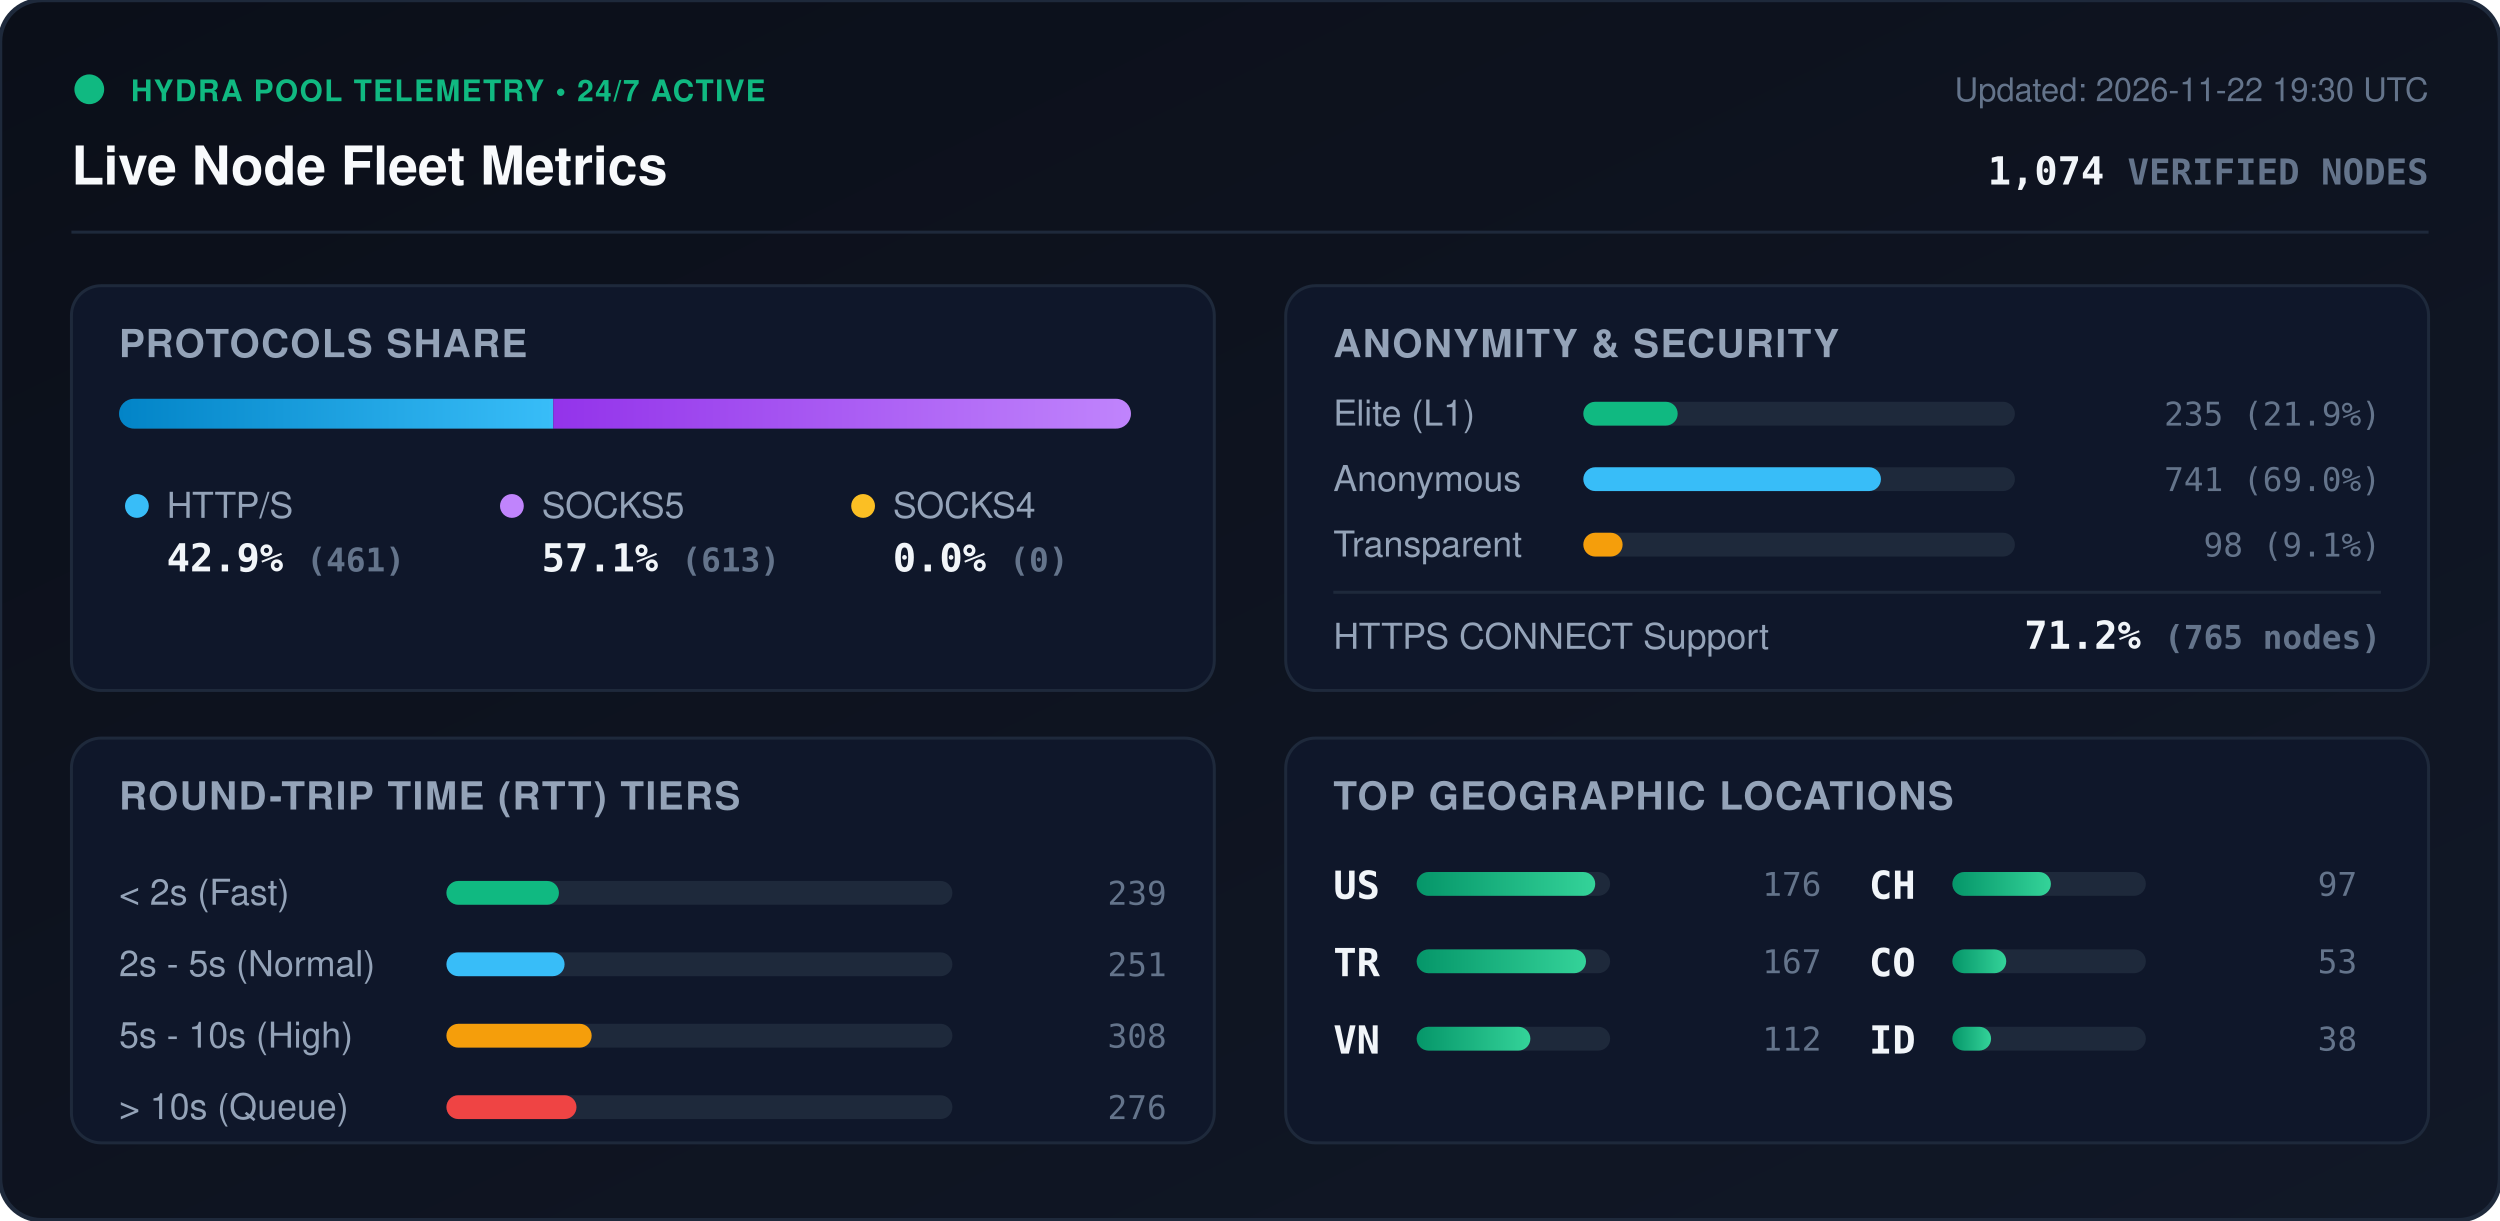
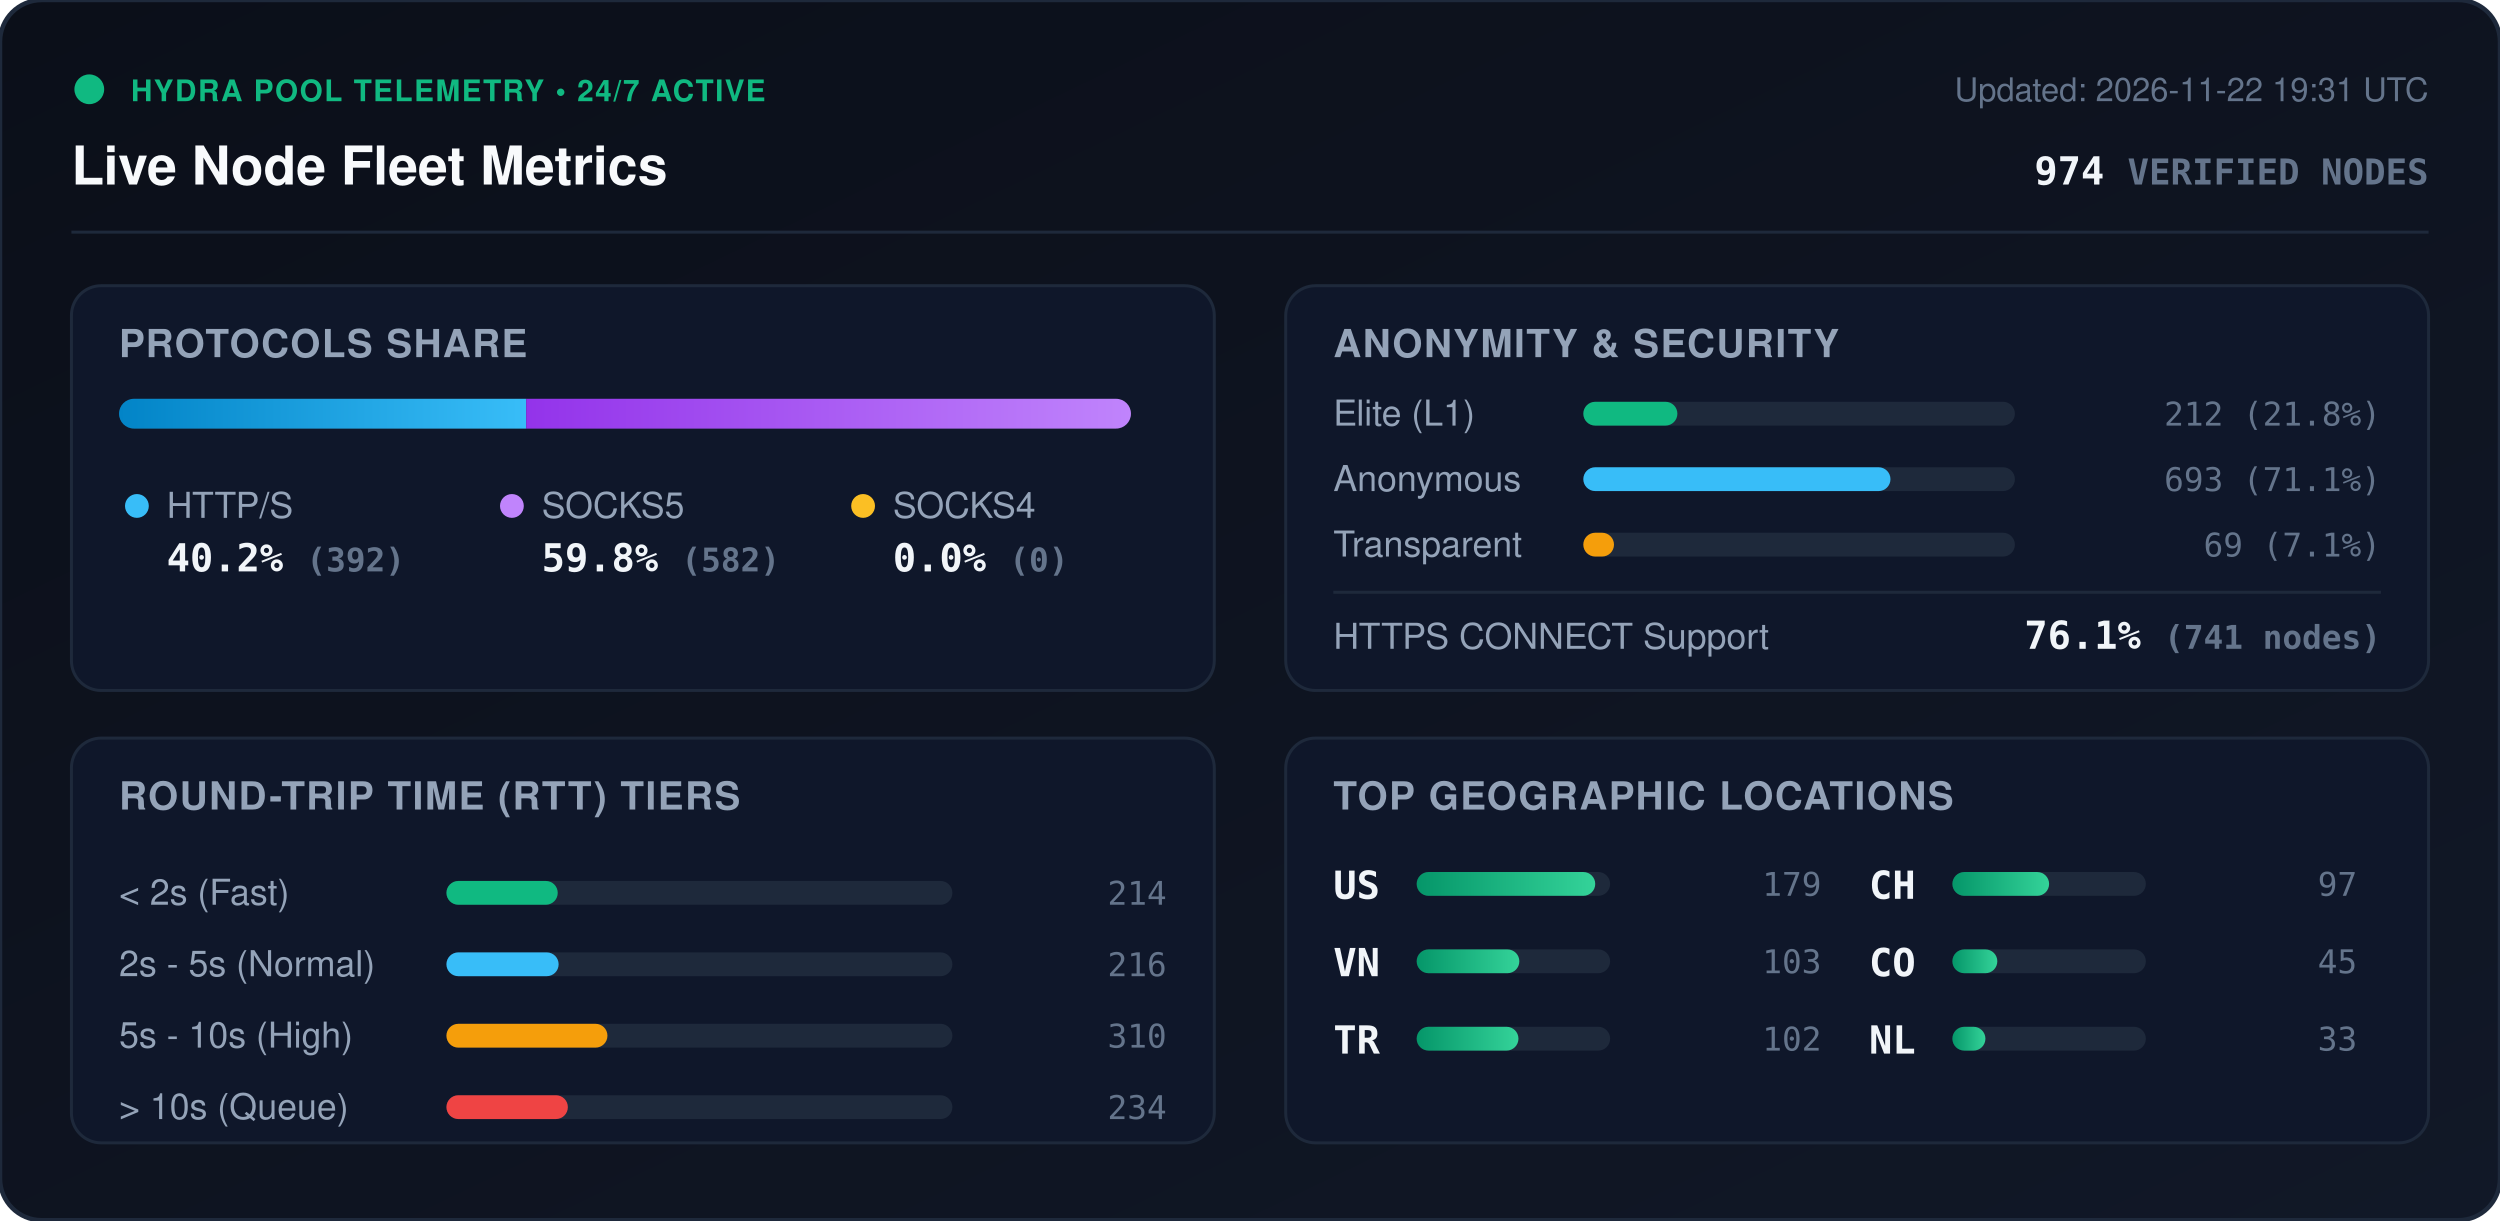
<svg xmlns="http://www.w3.org/2000/svg" viewBox="0 0 840 410" width="840" height="410" style="max-width: 100%; height: auto;">
  <defs>
    <linearGradient id="bg" x1="0%" y1="0%" x2="100%" y2="100%">
      <stop offset="0%" stop-color="#0b0f19" />
      <stop offset="100%" stop-color="#111827" />
    </linearGradient>
    <linearGradient id="bar-http" x1="0%" y1="0%" x2="100%" y2="0%">
      <stop offset="0%" stop-color="#0284c7" />
      <stop offset="100%" stop-color="#38bdf8" />
    </linearGradient>
    <linearGradient id="bar-socks5" x1="0%" y1="0%" x2="100%" y2="0%">
      <stop offset="0%" stop-color="#9333ea" />
      <stop offset="100%" stop-color="#c084fc" />
    </linearGradient>
    <linearGradient id="bar-socks4" x1="0%" y1="0%" x2="100%" y2="0%">
      <stop offset="0%" stop-color="#d97706" />
      <stop offset="100%" stop-color="#fbbf24" />
    </linearGradient>
    <linearGradient id="bar-green" x1="0%" y1="0%" x2="100%" y2="0%">
      <stop offset="0%" stop-color="#059669" />
      <stop offset="100%" stop-color="#34d399" />
    </linearGradient>
    <clipPath id="prog-track-clip">
      <rect width="340.0" height="10" rx="5" />
    </clipPath>
    <style>
      .title { font: 700 18px -apple-system, BlinkMacSystemFont, 'Segoe UI', Helvetica, Arial, sans-serif; fill: #f8fafc; }
      .sub { font: 500 11px -apple-system, BlinkMacSystemFont, 'Segoe UI', Helvetica, Arial, sans-serif; fill: #64748b; }
      .section-hdr { font: 600 13px -apple-system, BlinkMacSystemFont, 'Segoe UI', Helvetica, Arial, sans-serif; fill: #94a3b8; letter-spacing: 0.5px; }
      .metric-val { font: 700 13px -apple-system, BlinkMacSystemFont, 'Segoe UI', Helvetica, Arial, sans-serif; fill: #f1f5f9; }
      .metric-lbl { font: 500 12px -apple-system, BlinkMacSystemFont, 'Segoe UI', Helvetica, Arial, sans-serif; fill: #94a3b8; }
      .badge-txt { font: 700 10px -apple-system, BlinkMacSystemFont, 'Segoe UI', Helvetica, Arial, sans-serif; fill: #10b981; letter-spacing: 0.5px; }
      .mono { font-family: ui-monospace, SFMono-Regular, Menlo, Monaco, Consolas, monospace; }
      .pulse { animation: beacon 2s infinite ease-in-out; }
      @keyframes beacon { 0%, 100% { opacity: 1; } 50% { opacity: 0.35; } }
    </style>
  </defs>
  <rect width="840" height="410" rx="14" fill="url(#bg)" stroke="#1e293b" stroke-width="1.5" />
  <g transform="translate(24, 24)">
    <circle cx="6" cy="6" r="5" fill="#10b981" class="pulse" />
    <text x="20" y="10" class="badge-txt">HYDRA POOL TELEMETRY • 24/7 ACTIVE</text>
    <text x="0" y="38" class="title">Live Node Fleet Metrics</text>
-     <text x="792" y="10" text-anchor="end" class="sub">Updated: 2026-11-22 19:30 UTC</text>
-     <text x="792" y="38" text-anchor="end" class="metric-val mono" fill="#38bdf8">1,074 <tspan font-size="12" fill="#64748b">VERIFIED NODES</tspan>
+     <text x="792" y="10" text-anchor="end" class="sub">Updated: 2026-11-22 19:31 UTC</text>
+     <text x="792" y="38" text-anchor="end" class="metric-val mono" fill="#38bdf8">974 <tspan font-size="12" fill="#64748b">VERIFIED NODES</tspan>
    </text>
  </g>
  <line x1="24" y1="78" x2="816" y2="78" stroke="#1e293b" stroke-width="1" />
  <g transform="translate(24, 96)">
    <rect width="384" height="136" rx="10" fill="#0f172a" stroke="#1e293b" />
    <text x="16" y="24" class="section-hdr">PROTOCOLS SHARE</text>
    <g transform="translate(16, 38)">
      <rect width="340.0" height="10" rx="5" fill="#1e293b" />
      <g clip-path="url(#prog-track-clip)">
-         <rect x="0" width="145.9" height="10" fill="url(#bar-http)" />
-         <rect x="145.9" width="194.1" height="10" fill="url(#bar-socks5)" />
+         <rect x="0" width="136.8" height="10" fill="url(#bar-http)" />
+         <rect x="136.8" width="203.2" height="10" fill="url(#bar-socks5)" />
        <rect x="340.0" width="0.0" height="10" fill="url(#bar-socks4)" />
      </g>
    </g>
    <g transform="translate(16, 68)">
      <circle cx="6" cy="6" r="4" fill="#38bdf8" />
      <text x="16" y="10" class="metric-lbl">HTTP/S</text>
-       <text x="16" y="28" class="metric-val mono">42.9% <tspan font-size="11" fill="#64748b">(461)</tspan>
+       <text x="16" y="28" class="metric-val mono">40.2% <tspan font-size="11" fill="#64748b">(392)</tspan>
      </text>
      <circle cx="132" cy="6" r="4" fill="#c084fc" />
      <text x="142" y="10" class="metric-lbl">SOCKS5</text>
-       <text x="142" y="28" class="metric-val mono">57.1% <tspan font-size="11" fill="#64748b">(613)</tspan>
+       <text x="142" y="28" class="metric-val mono">59.8% <tspan font-size="11" fill="#64748b">(582)</tspan>
      </text>
      <circle cx="250" cy="6" r="4" fill="#fbbf24" />
      <text x="260" y="10" class="metric-lbl">SOCKS4</text>
      <text x="260" y="28" class="metric-val mono">0.0% <tspan font-size="11" fill="#64748b">(0)</tspan>
      </text>
    </g>
  </g>
  <g transform="translate(432, 96)">
    <rect width="384" height="136" rx="10" fill="#0f172a" stroke="#1e293b" />
    <text x="16" y="24" class="section-hdr">ANONYMITY &amp; SECURITY</text>
    <text x="16" y="47" class="metric-lbl">Elite (L1)</text>
    <rect x="100" y="39" width="145.0" height="8" rx="4" fill="#1e293b" />
-     <rect x="100" y="39" width="31.7" height="8" rx="4" fill="#10b981" />
-     <text x="368" y="47" text-anchor="end" class="mono sub" fill="#e2e8f0">235 (21.9%)</text>
+     <rect x="100" y="39" width="31.6" height="8" rx="4" fill="#10b981" />
+     <text x="368" y="47" text-anchor="end" class="mono sub" fill="#e2e8f0">212 (21.8%)</text>
    <text x="16" y="69" class="metric-lbl">Anonymous</text>
    <rect x="100" y="61" width="145.0" height="8" rx="4" fill="#1e293b" />
-     <rect x="100" y="61" width="100.0" height="8" rx="4" fill="#38bdf8" />
-     <text x="368" y="69" text-anchor="end" class="mono sub" fill="#e2e8f0">741 (69.0%)</text>
+     <rect x="100" y="61" width="103.2" height="8" rx="4" fill="#38bdf8" />
+     <text x="368" y="69" text-anchor="end" class="mono sub" fill="#e2e8f0">693 (71.1%)</text>
    <text x="16" y="91" class="metric-lbl">Transparent</text>
    <rect x="100" y="83" width="145.0" height="8" rx="4" fill="#1e293b" />
-     <rect x="100" y="83" width="13.2" height="8" rx="4" fill="#f59e0b" />
-     <text x="368" y="91" text-anchor="end" class="mono sub" fill="#e2e8f0">98 (9.1%)</text>
+     <rect x="100" y="83" width="10.3" height="8" rx="4" fill="#f59e0b" />
+     <text x="368" y="91" text-anchor="end" class="mono sub" fill="#e2e8f0">69 (7.1%)</text>
    <line x1="16" y1="103" x2="368" y2="103" stroke="#1e293b" stroke-width="1" />
    <text x="16" y="122" class="metric-lbl">HTTPS CONNECT Support</text>
-     <text x="368" y="122" text-anchor="end" class="metric-val mono" fill="#34d399">71.2% <tspan font-size="11" fill="#64748b">(765 nodes)</tspan>
+     <text x="368" y="122" text-anchor="end" class="metric-val mono" fill="#34d399">76.1% <tspan font-size="11" fill="#64748b">(741 nodes)</tspan>
    </text>
  </g>
  <g transform="translate(24, 248)">
    <rect width="384" height="136" rx="10" fill="#0f172a" stroke="#1e293b" />
    <text x="16" y="24" class="section-hdr">ROUND-TRIP TIME (RTT) TIERS</text>
    <g transform="translate(16, 42)">
      <text x="0" y="14" class="metric-lbl">&lt; 2s (Fast)</text>
      <rect x="110" y="6" width="170" height="8" rx="4" fill="#1e293b" />
-       <rect x="110" y="6" width="37.8" height="8" rx="4" fill="#10b981" />
-       <text x="352" y="14" text-anchor="end" class="mono sub">239</text>
+       <rect x="110" y="6" width="37.4" height="8" rx="4" fill="#10b981" />
+       <text x="352" y="14" text-anchor="end" class="mono sub">214</text>
      <text x="0" y="38" class="metric-lbl">2s - 5s (Normal)</text>
      <rect x="110" y="30" width="170" height="8" rx="4" fill="#1e293b" />
-       <rect x="110" y="30" width="39.7" height="8" rx="4" fill="#38bdf8" />
-       <text x="352" y="38" text-anchor="end" class="mono sub">251</text>
+       <rect x="110" y="30" width="37.7" height="8" rx="4" fill="#38bdf8" />
+       <text x="352" y="38" text-anchor="end" class="mono sub">216</text>
      <text x="0" y="62" class="metric-lbl">5s - 10s (High)</text>
      <rect x="110" y="54" width="170" height="8" rx="4" fill="#1e293b" />
-       <rect x="110" y="54" width="48.8" height="8" rx="4" fill="#f59e0b" />
-       <text x="352" y="62" text-anchor="end" class="mono sub">308</text>
+       <rect x="110" y="54" width="54.1" height="8" rx="4" fill="#f59e0b" />
+       <text x="352" y="62" text-anchor="end" class="mono sub">310</text>
      <text x="0" y="86" class="metric-lbl">&gt; 10s (Queue)</text>
      <rect x="110" y="78" width="170" height="8" rx="4" fill="#1e293b" />
-       <rect x="110" y="78" width="43.7" height="8" rx="4" fill="#ef4444" />
-       <text x="352" y="86" text-anchor="end" class="mono sub">276</text>
+       <rect x="110" y="78" width="40.8" height="8" rx="4" fill="#ef4444" />
+       <text x="352" y="86" text-anchor="end" class="mono sub">234</text>
    </g>
  </g>
  <g transform="translate(432, 248)">
    <rect width="384" height="136" rx="10" fill="#0f172a" stroke="#1e293b" />
    <text x="16" y="24" class="section-hdr">TOP GEOGRAPHIC LOCATIONS</text>
    <g transform="translate(16, 42)">
      <g transform="translate(0, 0)">
        <text x="0" y="12" class="mono metric-val" font-size="12">US</text>
        <rect x="28" y="3" width="65" height="8" rx="4" fill="#1e293b" />
        <rect x="28" y="3" width="60.0" height="8" rx="4" fill="url(#bar-green)" />
-         <text x="164" y="11" text-anchor="end" class="mono sub">176</text>
+         <text x="164" y="11" text-anchor="end" class="mono sub">179</text>
      </g>
      <g transform="translate(0, 26)">
+         <text x="0" y="12" class="mono metric-val" font-size="12">VN</text>
+         <rect x="28" y="3" width="65" height="8" rx="4" fill="#1e293b" />
+         <rect x="28" y="3" width="34.5" height="8" rx="4" fill="url(#bar-green)" />
+         <text x="164" y="11" text-anchor="end" class="mono sub">103</text>
+       </g>
+       <g transform="translate(0, 52)">
        <text x="0" y="12" class="mono metric-val" font-size="12">TR</text>
        <rect x="28" y="3" width="65" height="8" rx="4" fill="#1e293b" />
-         <rect x="28" y="3" width="56.9" height="8" rx="4" fill="url(#bar-green)" />
-         <text x="164" y="11" text-anchor="end" class="mono sub">167</text>
-       </g>
-       <g transform="translate(0, 52)">
-         <text x="0" y="12" class="mono metric-val" font-size="12">VN</text>
-         <rect x="28" y="3" width="65" height="8" rx="4" fill="#1e293b" />
-         <rect x="28" y="3" width="38.2" height="8" rx="4" fill="url(#bar-green)" />
-         <text x="164" y="11" text-anchor="end" class="mono sub">112</text>
+         <rect x="28" y="3" width="34.2" height="8" rx="4" fill="url(#bar-green)" />
+         <text x="164" y="11" text-anchor="end" class="mono sub">102</text>
      </g>
      <g transform="translate(180, 0)">
        <text x="0" y="12" class="mono metric-val" font-size="12">CH</text>
        <rect x="28" y="3" width="65" height="8" rx="4" fill="#1e293b" />
-         <rect x="28" y="3" width="33.1" height="8" rx="4" fill="url(#bar-green)" />
+         <rect x="28" y="3" width="32.5" height="8" rx="4" fill="url(#bar-green)" />
        <text x="164" y="11" text-anchor="end" class="mono sub">97</text>
      </g>
      <g transform="translate(180, 26)">
        <text x="0" y="12" class="mono metric-val" font-size="12">CO</text>
        <rect x="28" y="3" width="65" height="8" rx="4" fill="#1e293b" />
-         <rect x="28" y="3" width="18.1" height="8" rx="4" fill="url(#bar-green)" />
-         <text x="164" y="11" text-anchor="end" class="mono sub">53</text>
+         <rect x="28" y="3" width="15.1" height="8" rx="4" fill="url(#bar-green)" />
+         <text x="164" y="11" text-anchor="end" class="mono sub">45</text>
      </g>
      <g transform="translate(180, 52)">
-         <text x="0" y="12" class="mono metric-val" font-size="12">ID</text>
+         <text x="0" y="12" class="mono metric-val" font-size="12">NL</text>
        <rect x="28" y="3" width="65" height="8" rx="4" fill="#1e293b" />
-         <rect x="28" y="3" width="13.0" height="8" rx="4" fill="url(#bar-green)" />
-         <text x="164" y="11" text-anchor="end" class="mono sub">38</text>
+         <rect x="28" y="3" width="11.1" height="8" rx="4" fill="url(#bar-green)" />
+         <text x="164" y="11" text-anchor="end" class="mono sub">33</text>
      </g>
    </g>
  </g>
</svg>
